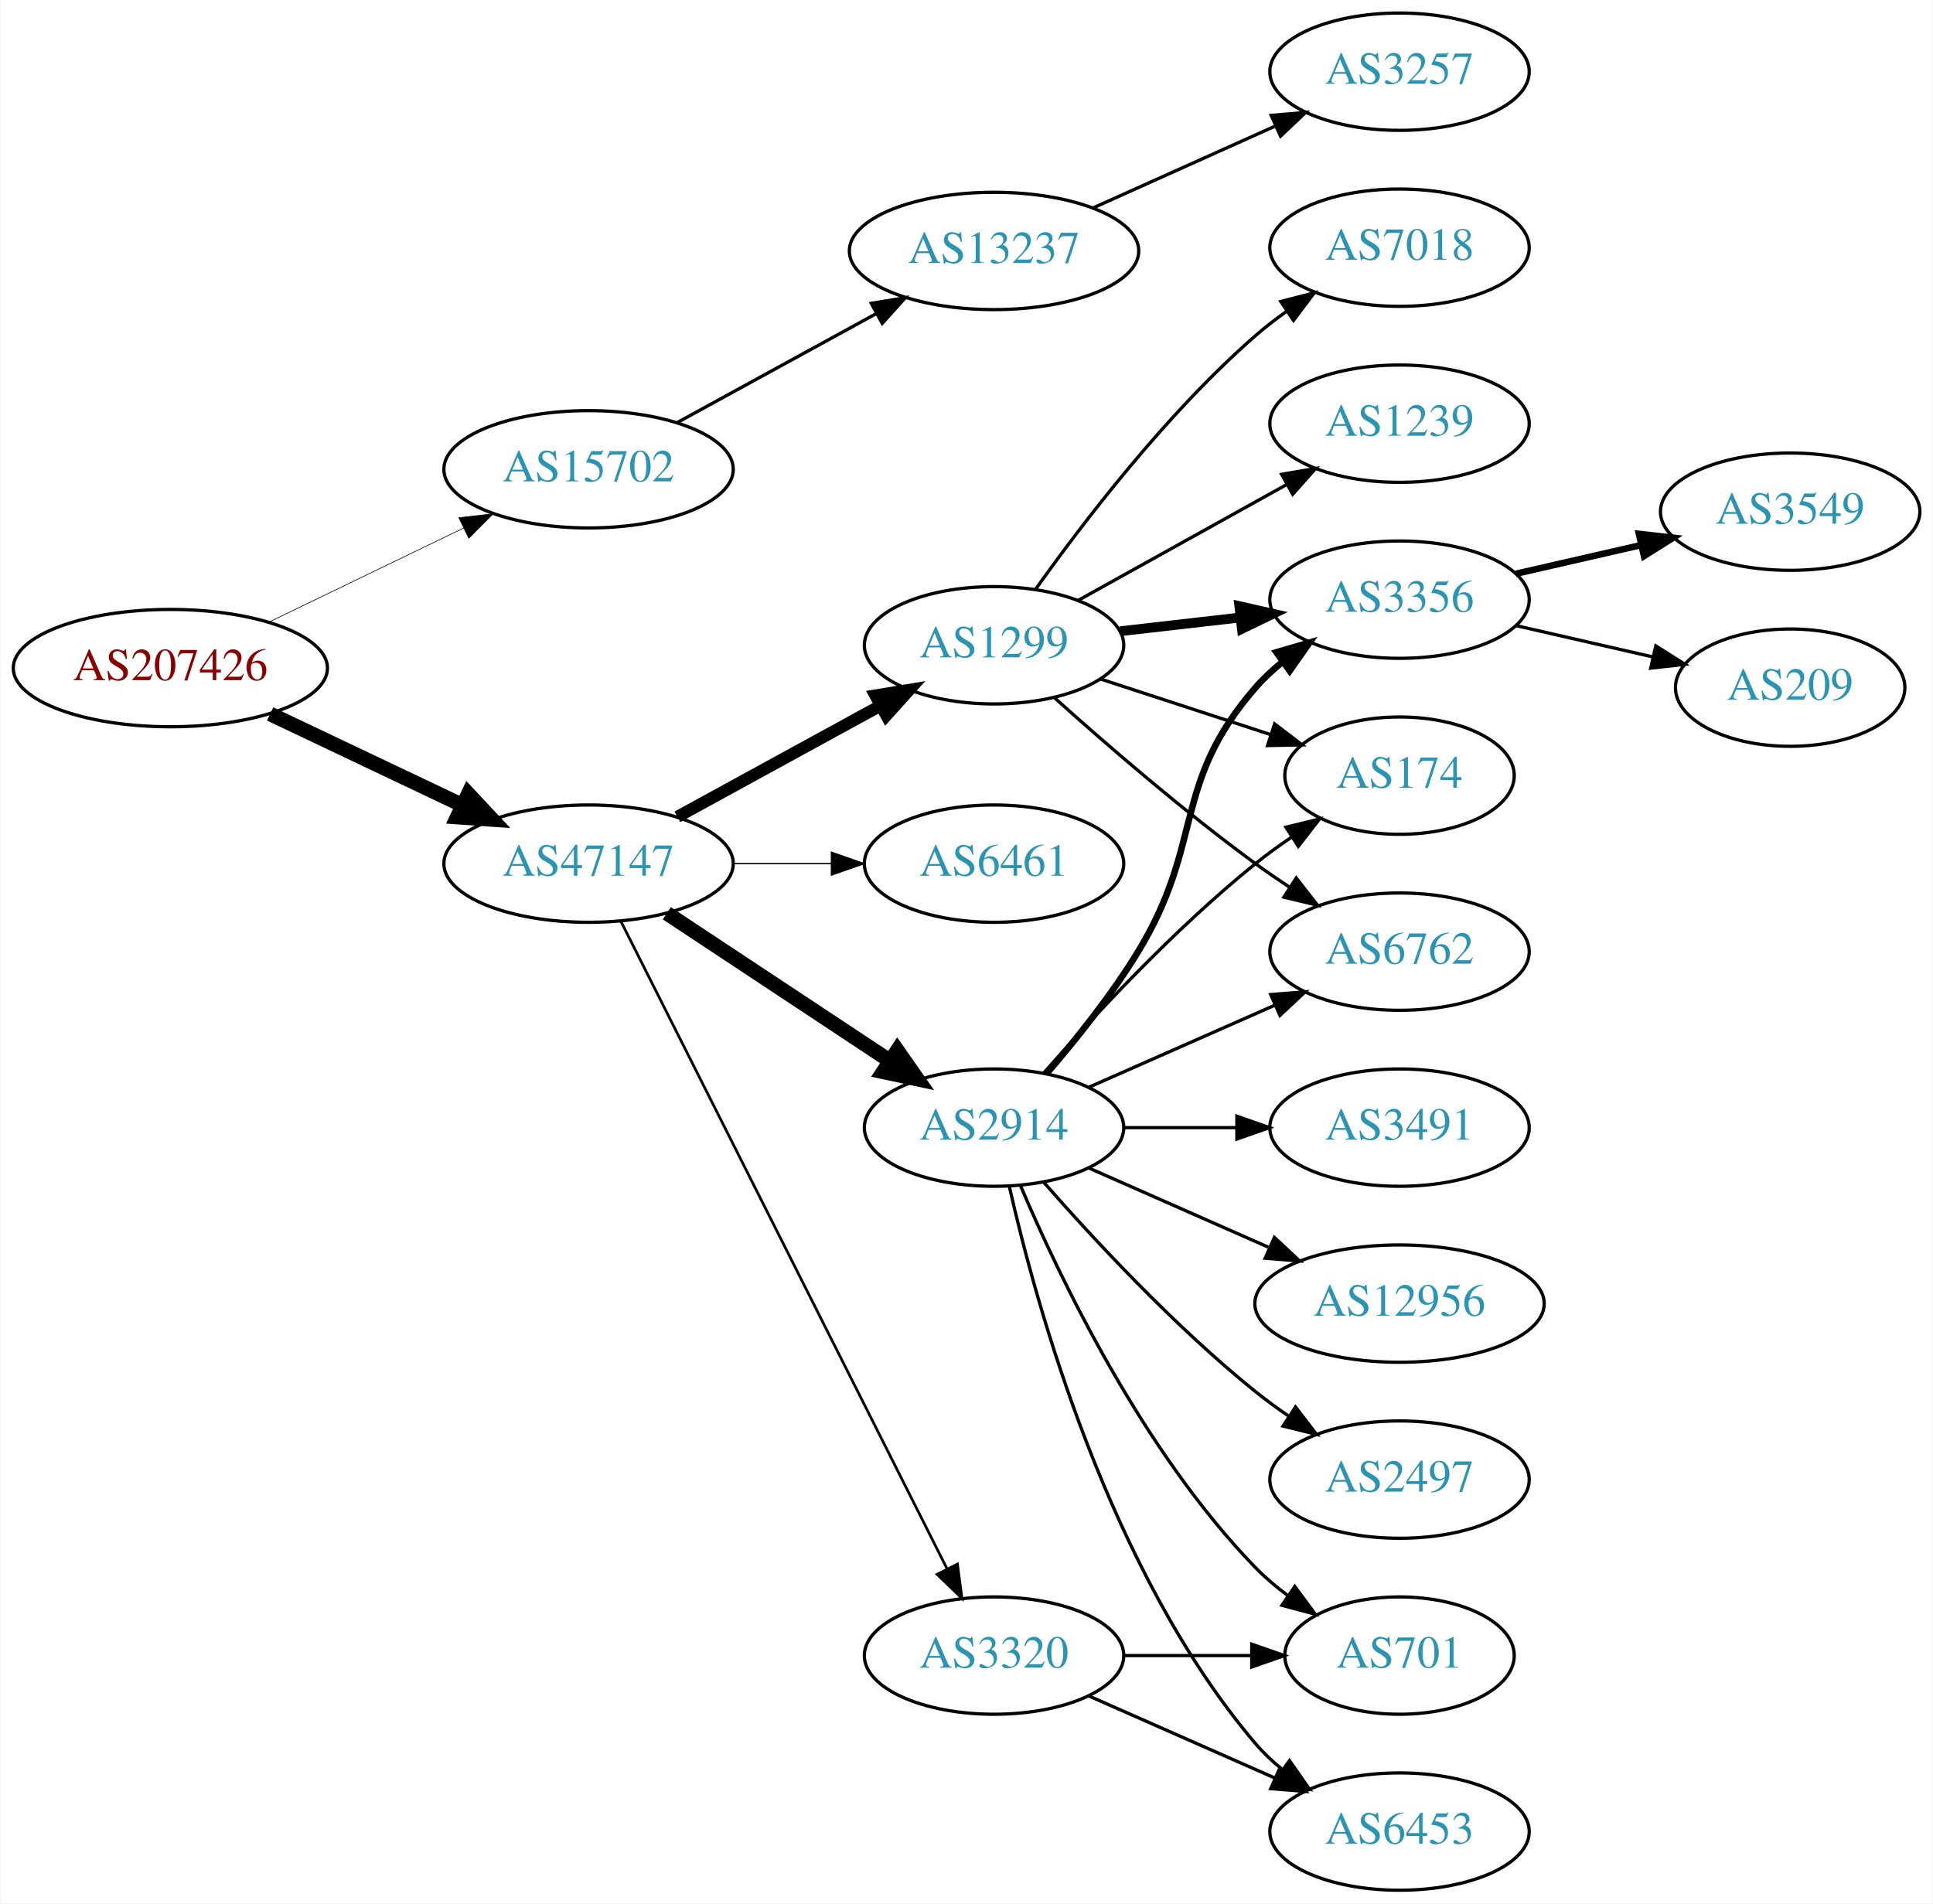
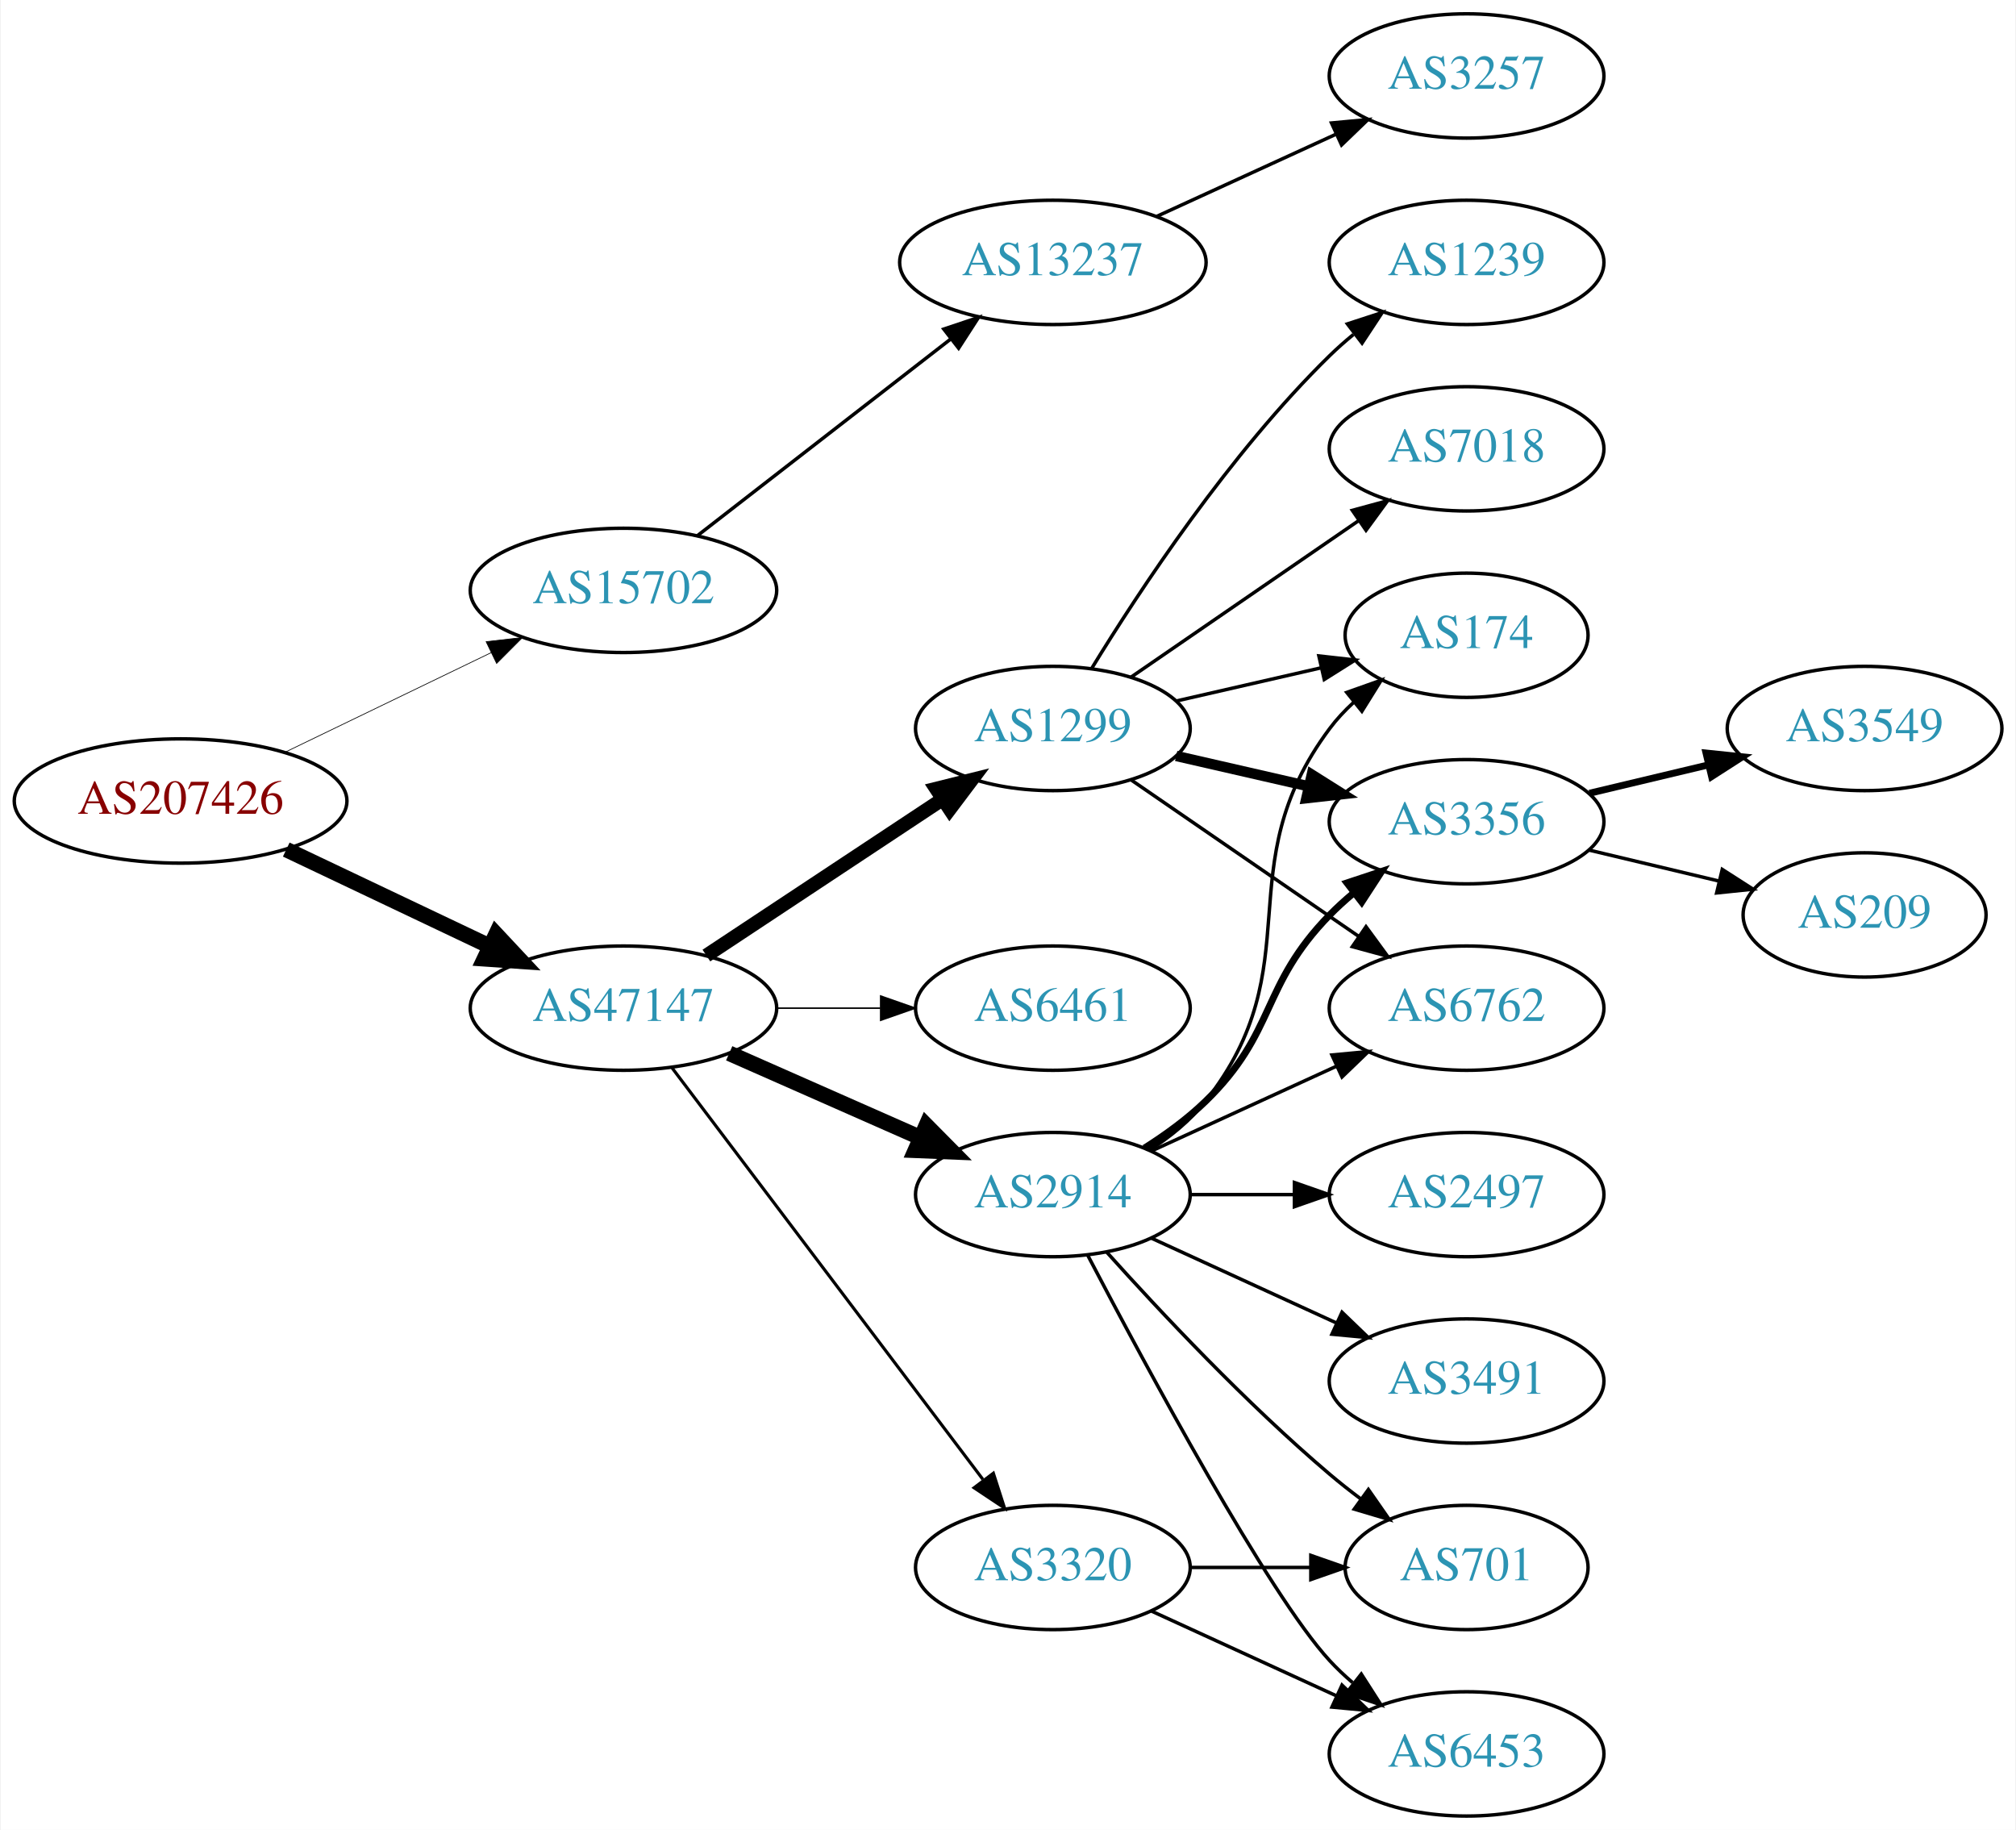
- <svg xmlns="http://www.w3.org/2000/svg" xmlns:xlink="http://www.w3.org/1999/xlink" width="593pt" height="584pt" viewBox="0.00 0.00 592.66 584.00">
-   <g id="graph0" class="graph" transform="scale(1 1) rotate(0) translate(4 580)">
-     <polygon fill="white" stroke="none" points="-4,4 -4,-580 588.661,-580 588.661,4 -4,4" />
+ <svg xmlns="http://www.w3.org/2000/svg" xmlns:xlink="http://www.w3.org/1999/xlink" width="584pt" height="530pt" viewBox="0.00 0.00 583.56 530.00">
+   <g id="graph0" class="graph" transform="scale(1 1) rotate(0) translate(4 526)">
+     <polygon fill="white" stroke="none" points="-4,4 -4,-526 579.562,-526 579.562,4 -4,4" />
    <g id="node1" class="node">
      <g id="a_node1">
        <a xlink:href="/asn/207426" xlink:title="AS207426 ~ GSS-Media KG [AT]">
-           <ellipse fill="#ffffff" stroke="black" cx="48.096" cy="-375" rx="48.192" ry="18" />
-           <text text-anchor="middle" x="48.096" y="-371.3" font-family="Times,serif" font-size="14.00" fill="#880000">AS207426</text>
+           <ellipse fill="#ffffff" stroke="black" cx="48.096" cy="-294" rx="48.192" ry="18" />
+           <text text-anchor="middle" x="48.096" y="-290.3" font-family="Times,serif" font-size="14.00" fill="#880000">AS207426</text>
        </a>
      </g>
    </g>
    <g id="node2" class="node">
      <g id="a_node2">
        <a xlink:href="/asn/15702" xlink:title="AS15702 ~ Onstage Online GmbH [AT]">
-           <ellipse fill="#ffffff" stroke="black" cx="176.388" cy="-436" rx="44.393" ry="18" />
-           <text text-anchor="middle" x="176.388" y="-432.3" font-family="Times,serif" font-size="14.00" fill="#2c94b3">AS15702</text>
+           <ellipse fill="#ffffff" stroke="black" cx="176.388" cy="-355" rx="44.393" ry="18" />
+           <text text-anchor="middle" x="176.388" y="-351.3" font-family="Times,serif" font-size="14.00" fill="#2c94b3">AS15702</text>
        </a>
      </g>
    </g>
    <g id="edge1" class="edge">
-       <path fill="none" stroke="black" stroke-width="0.196" d="M78.387,-389.148C96.171,-397.738 119.042,-408.784 138.108,-417.994" />
-       <polygon fill="black" stroke="black" stroke-width="0.196" points="136.597,-421.151 147.124,-422.348 139.641,-414.847 136.597,-421.151" />
+       <path fill="none" stroke="black" stroke-width="0.205" d="M78.387,-308.148C96.171,-316.738 119.042,-327.784 138.108,-336.994" />
+       <polygon fill="black" stroke="black" stroke-width="0.205" points="136.597,-340.151 147.124,-341.348 139.641,-333.847 136.597,-340.151" />
    </g>
    <g id="node3" class="node">
      <g id="a_node3">
        <a xlink:href="/asn/47147" xlink:title="AS47147 ~ ANEXIA Internetdienstleistungs GmbH [AT]">
-           <ellipse fill="#ffffff" stroke="black" cx="176.388" cy="-315" rx="44.393" ry="18" />
-           <text text-anchor="middle" x="176.388" y="-311.3" font-family="Times,serif" font-size="14.00" fill="#2c94b3">AS47147</text>
+           <ellipse fill="#ffffff" stroke="black" cx="176.388" cy="-234" rx="44.393" ry="18" />
+           <text text-anchor="middle" x="176.388" y="-230.3" font-family="Times,serif" font-size="14.00" fill="#2c94b3">AS47147</text>
        </a>
      </g>
    </g>
    <g id="edge2" class="edge">
-       <path fill="none" stroke="black" stroke-width="4.5" d="M78.706,-360.933C96.294,-352.577 118.772,-341.898 137.627,-332.94" />
-       <polygon fill="black" stroke="black" stroke-width="4.5" points="139.49,-336.414 146.832,-328.566 136.11,-329.301 139.49,-336.414" />
+       <path fill="none" stroke="black" stroke-width="4.5" d="M78.706,-279.933C96.294,-271.577 118.772,-260.898 137.627,-251.94" />
+       <polygon fill="black" stroke="black" stroke-width="4.5" points="139.49,-255.414 146.832,-247.566 136.11,-248.301 139.49,-255.414" />
    </g>
    <g id="node4" class="node">
      <g id="a_node4">
        <a xlink:href="/asn/13237" xlink:title="AS13237 ~ European Backbone of AS13237 [DE]">
-           <ellipse fill="#ffffff" stroke="black" cx="300.78" cy="-503" rx="44.393" ry="18" />
-           <text text-anchor="middle" x="300.78" y="-499.3" font-family="Times,serif" font-size="14.00" fill="#2c94b3">AS13237</text>
+           <ellipse fill="#ffffff" stroke="black" cx="300.78" cy="-450" rx="44.393" ry="18" />
+           <text text-anchor="middle" x="300.78" y="-446.3" font-family="Times,serif" font-size="14.00" fill="#2c94b3">AS13237</text>
        </a>
      </g>
    </g>
    <g id="edge3" class="edge">
-       <path fill="none" stroke="black" d="M203.644,-450.373C221.471,-460.132 245.247,-473.148 264.694,-483.793" />
-       <polygon fill="black" stroke="black" points="263.115,-486.919 273.567,-488.651 266.476,-480.779 263.115,-486.919" />
+       <path fill="none" stroke="black" d="M197.873,-370.901C217.907,-386.451 248.593,-410.269 271.059,-427.707" />
+       <polygon fill="black" stroke="black" points="269.181,-430.68 279.227,-434.047 273.474,-425.151 269.181,-430.68" />
    </g>
    <g id="node6" class="node">
      <g id="a_node6">
        <a xlink:href="/asn/2914" xlink:title="AS2914 ~ NTT America, Inc. [US]">
-           <ellipse fill="#ffffff" stroke="black" cx="300.78" cy="-234" rx="39.794" ry="18" />
-           <text text-anchor="middle" x="300.78" y="-230.3" font-family="Times,serif" font-size="14.00" fill="#2c94b3">AS2914</text>
+           <ellipse fill="#ffffff" stroke="black" cx="300.78" cy="-180" rx="39.794" ry="18" />
+           <text text-anchor="middle" x="300.78" y="-176.3" font-family="Times,serif" font-size="14.00" fill="#2c94b3">AS2914</text>
        </a>
      </g>
    </g>
    <g id="edge5" class="edge">
-       <path fill="none" stroke="black" stroke-width="4.5" d="M200.409,-299.765C219.762,-286.956 247.598,-268.534 268.888,-254.445" />
-       <polygon fill="black" stroke="black" stroke-width="4.5" points="271.109,-257.696 277.275,-248.893 266.763,-251.129 271.109,-257.696" />
+       <path fill="none" stroke="black" stroke-width="4.5" d="M207.015,-220.928C223.61,-213.607 244.469,-204.403 262.203,-196.579" />
+       <polygon fill="black" stroke="black" stroke-width="4.5" points="264.126,-200.034 271.686,-192.395 260.948,-192.829 264.126,-200.034" />
    </g>
    <g id="node7" class="node">
      <g id="a_node7">
        <a xlink:href="/asn/1299" xlink:title="AS1299 ~ Telia Carrier [EU]">
-           <ellipse fill="#ffffff" stroke="black" cx="300.78" cy="-382" rx="39.794" ry="18" />
-           <text text-anchor="middle" x="300.78" y="-378.3" font-family="Times,serif" font-size="14.00" fill="#2c94b3">AS1299</text>
+           <ellipse fill="#ffffff" stroke="black" cx="300.78" cy="-315" rx="39.794" ry="18" />
+           <text text-anchor="middle" x="300.78" y="-311.3" font-family="Times,serif" font-size="14.00" fill="#2c94b3">AS1299</text>
        </a>
      </g>
    </g>
    <g id="edge6" class="edge">
-       <path fill="none" stroke="black" stroke-width="3.682" d="M203.644,-329.373C221.835,-339.331 246.22,-352.68 265.879,-363.442" />
-       <polygon fill="black" stroke="black" stroke-width="3.682" points="264.368,-366.605 274.82,-368.337 267.729,-360.465 264.368,-366.605" />
+       <path fill="none" stroke="black" stroke-width="4.05" d="M200.409,-249.235C219.762,-262.044 247.598,-280.466 268.888,-294.555" />
+       <polygon fill="black" stroke="black" stroke-width="4.05" points="266.98,-297.543 277.275,-300.107 270.892,-291.632 266.98,-297.543" />
    </g>
    <g id="node8" class="node">
      <g id="a_node8">
        <a xlink:href="/asn/6461" xlink:title="AS6461 ~ Zayo Bandwidth [US]">
-           <ellipse fill="#ffffff" stroke="black" cx="300.78" cy="-315" rx="39.794" ry="18" />
-           <text text-anchor="middle" x="300.78" y="-311.3" font-family="Times,serif" font-size="14.00" fill="#2c94b3">AS6461</text>
+           <ellipse fill="#ffffff" stroke="black" cx="300.78" cy="-234" rx="39.794" ry="18" />
+           <text text-anchor="middle" x="300.78" y="-230.3" font-family="Times,serif" font-size="14.00" fill="#2c94b3">AS6461</text>
        </a>
      </g>
    </g>
    <g id="edge7" class="edge">
-       <path fill="none" stroke="black" stroke-width="0.409" d="M220.883,-315C230.572,-315 240.909,-315 250.802,-315" />
-       <polygon fill="black" stroke="black" stroke-width="0.409" points="250.904,-318.5 260.904,-315 250.904,-311.5 250.904,-318.5" />
+       <path fill="none" stroke="black" stroke-width="0.45" d="M220.883,-234C230.572,-234 240.909,-234 250.802,-234" />
+       <polygon fill="black" stroke="black" stroke-width="0.45" points="250.904,-237.5 260.904,-234 250.904,-230.5 250.904,-237.5" />
    </g>
    <g id="node9" class="node">
      <g id="a_node9">
        <a xlink:href="/asn/3320" xlink:title="AS3320 ~ DTAG [DE]">
          <ellipse fill="#ffffff" stroke="black" cx="300.78" cy="-72" rx="39.794" ry="18" />
          <text text-anchor="middle" x="300.78" y="-68.3" font-family="Times,serif" font-size="14.00" fill="#2c94b3">AS3320</text>
        </a>
      </g>
    </g>
    <g id="edge8" class="edge">
-       <path fill="none" stroke="black" stroke-width="0.818" d="M186.387,-297.132C207.659,-254.899 261.134,-148.728 286.295,-98.773" />
-       <polygon fill="black" stroke="black" stroke-width="0.818" points="289.559,-100.072 290.932,-89.567 283.307,-96.924 289.559,-100.072" />
+       <path fill="none" stroke="black" stroke-width="0.9" d="M190.486,-216.663C212.11,-188.04 255.381,-130.767 280.504,-97.514" />
+       <polygon fill="black" stroke="black" stroke-width="0.9" points="283.54,-99.301 286.776,-89.212 277.955,-95.081 283.54,-99.301" />
    </g>
    <g id="node5" class="node">
      <g id="a_node5">
        <a xlink:href="/asn/3257" xlink:title="AS3257 ~ GTT [DE]">
-           <ellipse fill="#ffffff" stroke="black" cx="425.172" cy="-558" rx="39.794" ry="18" />
-           <text text-anchor="middle" x="425.172" y="-554.3" font-family="Times,serif" font-size="14.00" fill="#2c94b3">AS3257</text>
+           <ellipse fill="#ffffff" stroke="black" cx="420.622" cy="-504" rx="39.794" ry="18" />
+           <text text-anchor="middle" x="420.622" y="-500.3" font-family="Times,serif" font-size="14.00" fill="#2c94b3">AS3257</text>
        </a>
      </g>
    </g>
    <g id="edge4" class="edge">
-       <path fill="none" stroke="black" d="M331.096,-516.174C347.803,-523.682 368.909,-533.166 386.798,-541.205" />
-       <polygon fill="black" stroke="black" points="385.8,-544.594 396.356,-545.5 388.669,-538.209 385.8,-544.594" />
+       <path fill="none" stroke="black" d="M330.909,-463.348C346.521,-470.502 365.918,-479.391 382.59,-487.03" />
+       <polygon fill="black" stroke="black" points="381.493,-490.378 392.042,-491.362 384.409,-484.014 381.493,-490.378" />
    </g>
    <g id="node10" class="node">
      <g id="a_node10">
-         <a xlink:href="/asn/2497" xlink:title="AS2497 ~ Internet Initiative Japan Inc. [JP]">
-           <ellipse fill="#ffffff" stroke="black" cx="425.172" cy="-126" rx="39.794" ry="18" />
-           <text text-anchor="middle" x="425.172" y="-122.3" font-family="Times,serif" font-size="14.00" fill="#2c94b3">AS2497</text>
+         <a xlink:href="/asn/6453" xlink:title="AS6453 ~ TATA COMMUNICATIONS (AMERICA) INC [US]">
+           <ellipse fill="#ffffff" stroke="black" cx="420.622" cy="-18" rx="39.794" ry="18" />
+           <text text-anchor="middle" x="420.622" y="-14.3" font-family="Times,serif" font-size="14.00" fill="#2c94b3">AS6453</text>
        </a>
      </g>
    </g>
    <g id="edge9" class="edge">
-       <path fill="none" stroke="black" d="M315.932,-217.337C331.034,-200.106 356.155,-172.976 380.976,-153 384.231,-150.38 387.756,-147.808 391.341,-145.354" />
-       <polygon fill="black" stroke="black" points="393.26,-148.281 399.714,-139.879 389.429,-142.423 393.26,-148.281" />
+       <path fill="none" stroke="black" d="M310.835,-162.499C327.578,-130.518 363.276,-64.162 380.976,-45 383.006,-42.802 385.245,-40.681 387.591,-38.66" />
+       <polygon fill="black" stroke="black" points="390.118,-41.126 395.835,-32.206 385.804,-35.614 390.118,-41.126" />
    </g>
    <g id="node11" class="node">
      <g id="a_node11">
-         <a xlink:href="/asn/3491" xlink:title="AS3491 ~ PCCW Global, Inc. [US]">
-           <ellipse fill="#ffffff" stroke="black" cx="425.172" cy="-234" rx="39.794" ry="18" />
-           <text text-anchor="middle" x="425.172" y="-230.3" font-family="Times,serif" font-size="14.00" fill="#2c94b3">AS3491</text>
+         <a xlink:href="/asn/701" xlink:title="AS701 ~ UUNET [US]">
+           <ellipse fill="#ffffff" stroke="black" cx="420.622" cy="-72" rx="35.194" ry="18" />
+           <text text-anchor="middle" x="420.622" y="-68.3" font-family="Times,serif" font-size="14.00" fill="#2c94b3">AS701</text>
        </a>
      </g>
    </g>
    <g id="edge10" class="edge">
-       <path fill="none" stroke="black" d="M340.505,-234C351.444,-234 363.494,-234 374.961,-234" />
-       <polygon fill="black" stroke="black" points="375.278,-237.5 385.278,-234 375.278,-230.5 375.278,-237.5" />
+       <path fill="none" stroke="black" d="M316.426,-163.275C331.727,-146.235 356.824,-119.477 380.976,-99 383.828,-96.582 386.893,-94.167 390.004,-91.831" />
+       <polygon fill="black" stroke="black" points="392.178,-94.578 398.232,-85.884 388.077,-88.905 392.178,-94.578" />
    </g>
    <g id="node12" class="node">
      <g id="a_node12">
-         <a xlink:href="/asn/6762" xlink:title="AS6762 ~ TELECOM ITALIA SPARKLE S.p.A. [IT]">
-           <ellipse fill="#ffffff" stroke="black" cx="425.172" cy="-288" rx="39.794" ry="18" />
-           <text text-anchor="middle" x="425.172" y="-284.3" font-family="Times,serif" font-size="14.00" fill="#2c94b3">AS6762</text>
+         <a xlink:href="/asn/3491" xlink:title="AS3491 ~ PCCW Global, Inc. [US]">
+           <ellipse fill="#ffffff" stroke="black" cx="420.622" cy="-126" rx="39.794" ry="18" />
+           <text text-anchor="middle" x="420.622" y="-122.3" font-family="Times,serif" font-size="14.00" fill="#2c94b3">AS3491</text>
        </a>
      </g>
    </g>
    <g id="edge11" class="edge">
-       <path fill="none" stroke="black" d="M329.859,-246.389C346.807,-253.866 368.604,-263.483 386.974,-271.588" />
-       <polygon fill="black" stroke="black" points="385.661,-274.834 396.223,-275.669 388.487,-268.43 385.661,-274.834" />
+       <path fill="none" stroke="black" d="M329.409,-167.339C345.366,-160.027 365.636,-150.739 382.919,-142.819" />
+       <polygon fill="black" stroke="black" points="384.534,-145.929 392.167,-138.581 381.617,-139.565 384.534,-145.929" />
    </g>
    <g id="node13" class="node">
      <g id="a_node13">
        <a xlink:href="/asn/3356" xlink:title="AS3356 ~ Level 3 Parent, LLC [US]">
-           <ellipse fill="#ffffff" stroke="black" cx="425.172" cy="-396" rx="39.794" ry="18" />
-           <text text-anchor="middle" x="425.172" y="-392.3" font-family="Times,serif" font-size="14.00" fill="#2c94b3">AS3356</text>
+           <ellipse fill="#ffffff" stroke="black" cx="420.622" cy="-288" rx="39.794" ry="18" />
+           <text text-anchor="middle" x="420.622" y="-284.3" font-family="Times,serif" font-size="14.00" fill="#2c94b3">AS3356</text>
        </a>
      </g>
    </g>
    <g id="edge12" class="edge">
-       <path fill="none" stroke="black" stroke-width="2" d="M316.977,-250.677C325.853,-260.949 336.865,-274.666 344.976,-288 365.448,-321.658 355.142,-339.258 380.976,-369 383.441,-371.838 386.277,-374.477 389.295,-376.906" />
-       <polygon fill="black" stroke="black" stroke-width="2" points="387.405,-379.858 397.573,-382.836 391.482,-374.167 387.405,-379.858" />
+       <path fill="none" stroke="black" stroke-width="2" d="M327.309,-193.462C333.472,-197.362 339.773,-201.948 344.976,-207 365.669,-227.094 360.803,-240.383 380.976,-261 383.069,-263.139 385.352,-265.218 387.729,-267.21" />
+       <polygon fill="black" stroke="black" stroke-width="2" points="385.972,-270.275 396.028,-273.611 390.247,-264.732 385.972,-270.275" />
    </g>
    <g id="node14" class="node">
      <g id="a_node14">
-         <a xlink:href="/asn/701" xlink:title="AS701 ~ UUNET [US]">
-           <ellipse fill="#ffffff" stroke="black" cx="425.172" cy="-72" rx="35.194" ry="18" />
-           <text text-anchor="middle" x="425.172" y="-68.3" font-family="Times,serif" font-size="14.00" fill="#2c94b3">AS701</text>
+         <a xlink:href="/asn/6762" xlink:title="AS6762 ~ TELECOM ITALIA SPARKLE S.p.A. [IT]">
+           <ellipse fill="#ffffff" stroke="black" cx="420.622" cy="-234" rx="39.794" ry="18" />
+           <text text-anchor="middle" x="420.622" y="-230.3" font-family="Times,serif" font-size="14.00" fill="#2c94b3">AS6762</text>
        </a>
      </g>
    </g>
    <g id="edge13" class="edge">
-       <path fill="none" stroke="black" d="M308.97,-216.025C320.737,-188.318 346.312,-134.652 380.976,-99 383.958,-95.933 387.356,-93.061 390.905,-90.419" />
-       <polygon fill="black" stroke="black" points="393.032,-93.205 399.339,-84.692 389.1,-87.414 393.032,-93.205" />
+       <path fill="none" stroke="black" d="M329.409,-192.661C345.366,-199.973 365.636,-209.261 382.919,-217.181" />
+       <polygon fill="black" stroke="black" points="381.617,-220.435 392.167,-221.419 384.534,-214.071 381.617,-220.435" />
    </g>
    <g id="node15" class="node">
      <g id="a_node15">
        <a xlink:href="/asn/174" xlink:title="AS174 ~ Cogent Communications [US]">
-           <ellipse fill="#ffffff" stroke="black" cx="425.172" cy="-342" rx="35.194" ry="18" />
-           <text text-anchor="middle" x="425.172" y="-338.3" font-family="Times,serif" font-size="14.00" fill="#2c94b3">AS174</text>
+           <ellipse fill="#ffffff" stroke="black" cx="420.622" cy="-342" rx="35.194" ry="18" />
+           <text text-anchor="middle" x="420.622" y="-338.3" font-family="Times,serif" font-size="14.00" fill="#2c94b3">AS174</text>
        </a>
      </g>
    </g>
    <g id="edge14" class="edge">
-       <path fill="none" stroke="black" d="M315.932,-250.663C331.034,-267.894 356.155,-295.024 380.976,-315 384.481,-317.821 388.299,-320.587 392.167,-323.208" />
-       <polygon fill="black" stroke="black" points="390.317,-326.18 400.613,-328.682 394.124,-320.306 390.317,-326.18" />
+       <path fill="none" stroke="black" d="M328.751,-192.855C334.74,-196.72 340.599,-201.441 344.976,-207 376.274,-246.754 350.704,-274.458 380.976,-315 382.983,-317.689 385.339,-320.209 387.88,-322.546" />
+       <polygon fill="black" stroke="black" points="385.909,-325.452 395.896,-328.989 390.295,-319.996 385.909,-325.452" />
    </g>
    <g id="node16" class="node">
      <g id="a_node16">
-         <a xlink:href="/asn/12956" xlink:title="AS12956 ~ TELXIUS [ES]">
-           <ellipse fill="#ffffff" stroke="black" cx="425.172" cy="-180" rx="44.393" ry="18" />
-           <text text-anchor="middle" x="425.172" y="-176.3" font-family="Times,serif" font-size="14.00" fill="#2c94b3">AS12956</text>
+         <a xlink:href="/asn/2497" xlink:title="AS2497 ~ Internet Initiative Japan Inc. [JP]">
+           <ellipse fill="#ffffff" stroke="black" cx="420.622" cy="-180" rx="39.794" ry="18" />
+           <text text-anchor="middle" x="420.622" y="-176.3" font-family="Times,serif" font-size="14.00" fill="#2c94b3">AS2497</text>
        </a>
      </g>
    </g>
    <g id="edge15" class="edge">
-       <path fill="none" stroke="black" d="M329.859,-221.611C346.175,-214.413 366.986,-205.231 384.905,-197.325" />
-       <polygon fill="black" stroke="black" points="386.78,-200.323 394.516,-193.084 383.954,-193.919 386.78,-200.323" />
+       <path fill="none" stroke="black" d="M340.692,-180C350.246,-180 360.595,-180 370.558,-180" />
+       <polygon fill="black" stroke="black" points="370.751,-183.5 380.75,-180 370.75,-176.5 370.751,-183.5" />
+     </g>
+     <g id="edge17" class="edge">
+       <path fill="none" stroke="black" stroke-width="3" d="M336.499,-307.045C348.499,-304.296 362.12,-301.175 374.812,-298.267" />
+       <polygon fill="black" stroke="black" stroke-width="3" points="375.778,-301.636 384.744,-295.991 374.215,-294.813 375.778,-301.636" />
+     </g>
+     <g id="edge19" class="edge">
+       <path fill="none" stroke="black" d="M323.394,-300.143C341.882,-287.435 368.696,-269.005 389.326,-254.825" />
+       <polygon fill="black" stroke="black" points="391.488,-257.586 397.746,-249.037 387.522,-251.817 391.488,-257.586" />
+     </g>
+     <g id="edge18" class="edge">
+       <path fill="none" stroke="black" d="M336.499,-322.955C349.592,-325.955 364.614,-329.396 378.255,-332.522" />
+       <polygon fill="black" stroke="black" points="377.833,-336.016 388.362,-334.838 379.396,-329.193 377.833,-336.016" />
    </g>
    <g id="node17" class="node">
      <g id="a_node17">
-         <a xlink:href="/asn/6453" xlink:title="AS6453 ~ TATA COMMUNICATIONS (AMERICA) INC [US]">
-           <ellipse fill="#ffffff" stroke="black" cx="425.172" cy="-18" rx="39.794" ry="18" />
-           <text text-anchor="middle" x="425.172" y="-14.3" font-family="Times,serif" font-size="14.00" fill="#2c94b3">AS6453</text>
+         <a xlink:href="/asn/1239" xlink:title="AS1239 ~ Sprint [US]">
+           <ellipse fill="#ffffff" stroke="black" cx="420.622" cy="-450" rx="39.794" ry="18" />
+           <text text-anchor="middle" x="420.622" y="-446.3" font-family="Times,serif" font-size="14.00" fill="#2c94b3">AS1239</text>
        </a>
      </g>
    </g>
    <g id="edge16" class="edge">
-       <path fill="none" stroke="black" d="M305.474,-215.925C313.613,-179.852 336.046,-97.86 380.976,-45 383.41,-42.136 386.227,-39.479 389.231,-37.039" />
-       <polygon fill="black" stroke="black" points="391.42,-39.776 397.492,-31.094 387.331,-34.095 391.42,-39.776" />
-     </g>
-     <g id="edge19" class="edge">
-       <path fill="none" stroke="black" d="M319.423,-365.801C335.089,-351.731 358.863,-331.137 380.976,-315 384.351,-312.537 387.952,-310.063 391.581,-307.667" />
-       <polygon fill="black" stroke="black" points="393.481,-310.606 400.003,-302.256 389.697,-304.716 393.481,-310.606" />
-     </g>
-     <g id="edge17" class="edge">
-       <path fill="none" stroke="black" stroke-width="3" d="M339.5,-386.315C351.133,-387.645 364.1,-389.129 376.321,-390.527" />
-       <polygon fill="black" stroke="black" stroke-width="3" points="376.032,-394.016 386.365,-391.675 376.828,-387.062 376.032,-394.016" />
-     </g>
-     <g id="edge21" class="edge">
-       <path fill="none" stroke="black" d="M333.299,-371.699C349.285,-366.474 368.836,-360.085 385.702,-354.573" />
-       <polygon fill="black" stroke="black" points="386.858,-357.877 395.276,-351.444 384.683,-351.224 386.858,-357.877" />
+       <path fill="none" stroke="black" d="M312.045,-332.44C325.854,-354.991 352.043,-394.722 380.976,-423 383.116,-425.092 385.433,-427.137 387.833,-429.106" />
+       <polygon fill="black" stroke="black" points="386.1,-432.185 396.175,-435.464 390.343,-426.618 386.1,-432.185" />
    </g>
    <g id="node18" class="node">
      <g id="a_node18">
-         <a xlink:href="/asn/1239" xlink:title="AS1239 ~ Sprint [US]">
-           <ellipse fill="#ffffff" stroke="black" cx="425.172" cy="-450" rx="39.794" ry="18" />
-           <text text-anchor="middle" x="425.172" y="-446.3" font-family="Times,serif" font-size="14.00" fill="#2c94b3">AS1239</text>
-         </a>
-       </g>
-     </g>
-     <g id="edge18" class="edge">
-       <path fill="none" stroke="black" d="M326.548,-395.761C344.962,-405.992 370.295,-420.066 390.54,-431.315" />
-       <polygon fill="black" stroke="black" points="389,-434.462 399.441,-436.26 392.399,-428.343 389,-434.462" />
+         <a xlink:href="/asn/7018" xlink:title="AS7018 ~ AT&amp;T Services, Inc. [US]">
+           <ellipse fill="#ffffff" stroke="black" cx="420.622" cy="-396" rx="39.794" ry="18" />
+           <text text-anchor="middle" x="420.622" y="-392.3" font-family="Times,serif" font-size="14.00" fill="#2c94b3">AS7018</text>
+         </a>
+       </g>
+     </g>
+     <g id="edge20" class="edge">
+       <path fill="none" stroke="black" d="M323.394,-329.857C341.882,-342.565 368.696,-360.995 389.326,-375.175" />
+       <polygon fill="black" stroke="black" points="387.522,-378.183 397.746,-380.963 391.488,-372.414 387.522,-378.183" />
+     </g>
+     <g id="edge23" class="edge">
+       <path fill="none" stroke="black" d="M329.409,-59.339C345.366,-52.027 365.636,-42.739 382.919,-34.819" />
+       <polygon fill="black" stroke="black" points="384.534,-37.929 392.167,-30.581 381.617,-31.565 384.534,-37.929" />
+     </g>
+     <g id="edge24" class="edge">
+       <path fill="none" stroke="black" d="M340.692,-72C351.779,-72 363.939,-72 375.321,-72" />
+       <polygon fill="black" stroke="black" points="375.503,-75.5 385.503,-72 375.503,-68.5 375.503,-75.5" />
    </g>
    <g id="node19" class="node">
      <g id="a_node19">
-         <a xlink:href="/asn/7018" xlink:title="AS7018 ~ AT&amp;T Services, Inc. [US]">
-           <ellipse fill="#ffffff" stroke="black" cx="425.172" cy="-504" rx="39.794" ry="18" />
-           <text text-anchor="middle" x="425.172" y="-500.3" font-family="Times,serif" font-size="14.00" fill="#2c94b3">AS7018</text>
-         </a>
-       </g>
-     </g>
-     <g id="edge20" class="edge">
-       <path fill="none" stroke="black" d="M313.527,-399.194C327.874,-419.386 353.628,-453.147 380.976,-477 383.965,-479.607 387.232,-482.129 390.588,-484.516" />
-       <polygon fill="black" stroke="black" points="388.748,-487.496 399.007,-490.142 392.637,-481.676 388.748,-487.496" />
-     </g>
-     <g id="edge25" class="edge">
-       <path fill="none" stroke="black" d="M340.505,-72C352.994,-72 366.933,-72 379.797,-72" />
-       <polygon fill="black" stroke="black" points="379.835,-75.5 389.835,-72 379.835,-68.5 379.835,-75.5" />
-     </g>
-     <g id="edge24" class="edge">
-       <path fill="none" stroke="black" d="M329.859,-59.611C346.807,-52.134 368.604,-42.517 386.974,-34.412" />
-       <polygon fill="black" stroke="black" points="388.487,-37.57 396.223,-30.331 385.661,-31.166 388.487,-37.57" />
+         <a xlink:href="/asn/3549" xlink:title="AS3549 ~ Level 3 Parent, LLC [US]">
+           <ellipse fill="#ffffff" stroke="black" cx="535.915" cy="-315" rx="39.794" ry="18" />
+           <text text-anchor="middle" x="535.915" y="-311.3" font-family="Times,serif" font-size="14.00" fill="#2c94b3">AS3549</text>
+         </a>
+       </g>
+     </g>
+     <g id="edge21" class="edge">
+       <path fill="none" stroke="black" stroke-width="2" d="M456.229,-296.248C467.101,-298.838 479.255,-301.735 490.698,-304.462" />
+       <polygon fill="black" stroke="black" stroke-width="2" points="489.981,-307.889 500.52,-306.803 491.604,-301.08 489.981,-307.889" />
    </g>
    <g id="node20" class="node">
      <g id="a_node20">
-         <a xlink:href="/asn/3549" xlink:title="AS3549 ~ Level 3 Parent, LLC [US]">
-           <ellipse fill="#ffffff" stroke="black" cx="545.014" cy="-423" rx="39.794" ry="18" />
-           <text text-anchor="middle" x="545.014" y="-419.3" font-family="Times,serif" font-size="14.00" fill="#2c94b3">AS3549</text>
+         <a xlink:href="/asn/209" xlink:title="AS209 ~ CenturyLink Communications, LLC [US]">
+           <ellipse fill="#ffffff" stroke="black" cx="535.915" cy="-261" rx="35.194" ry="18" />
+           <text text-anchor="middle" x="535.915" y="-257.3" font-family="Times,serif" font-size="14.00" fill="#2c94b3">AS209</text>
        </a>
      </g>
    </g>
    <g id="edge22" class="edge">
-       <path fill="none" stroke="black" stroke-width="2" d="M460.891,-403.955C472.891,-406.704 486.512,-409.825 499.205,-412.733" />
-       <polygon fill="black" stroke="black" stroke-width="2" points="498.607,-416.187 509.136,-415.009 500.17,-409.364 498.607,-416.187" />
-     </g>
-     <g id="node21" class="node">
-       <g id="a_node21">
-         <a xlink:href="/asn/209" xlink:title="AS209 ~ CenturyLink Communications, LLC [US]">
-           <ellipse fill="#ffffff" stroke="black" cx="545.014" cy="-369" rx="35.194" ry="18" />
-           <text text-anchor="middle" x="545.014" y="-365.3" font-family="Times,serif" font-size="14.00" fill="#2c94b3">AS209</text>
-         </a>
-       </g>
-     </g>
-     <g id="edge23" class="edge">
-       <path fill="none" stroke="black" d="M460.891,-388.045C473.984,-385.045 489.006,-381.604 502.647,-378.478" />
-       <polygon fill="black" stroke="black" points="503.788,-381.807 512.754,-376.162 502.225,-374.984 503.788,-381.807" />
+       <path fill="none" stroke="black" d="M456.229,-279.752C468.024,-276.942 481.329,-273.771 493.596,-270.847" />
+       <polygon fill="black" stroke="black" points="494.685,-274.186 503.601,-268.463 493.062,-267.376 494.685,-274.186" />
    </g>
  </g>
</svg>
